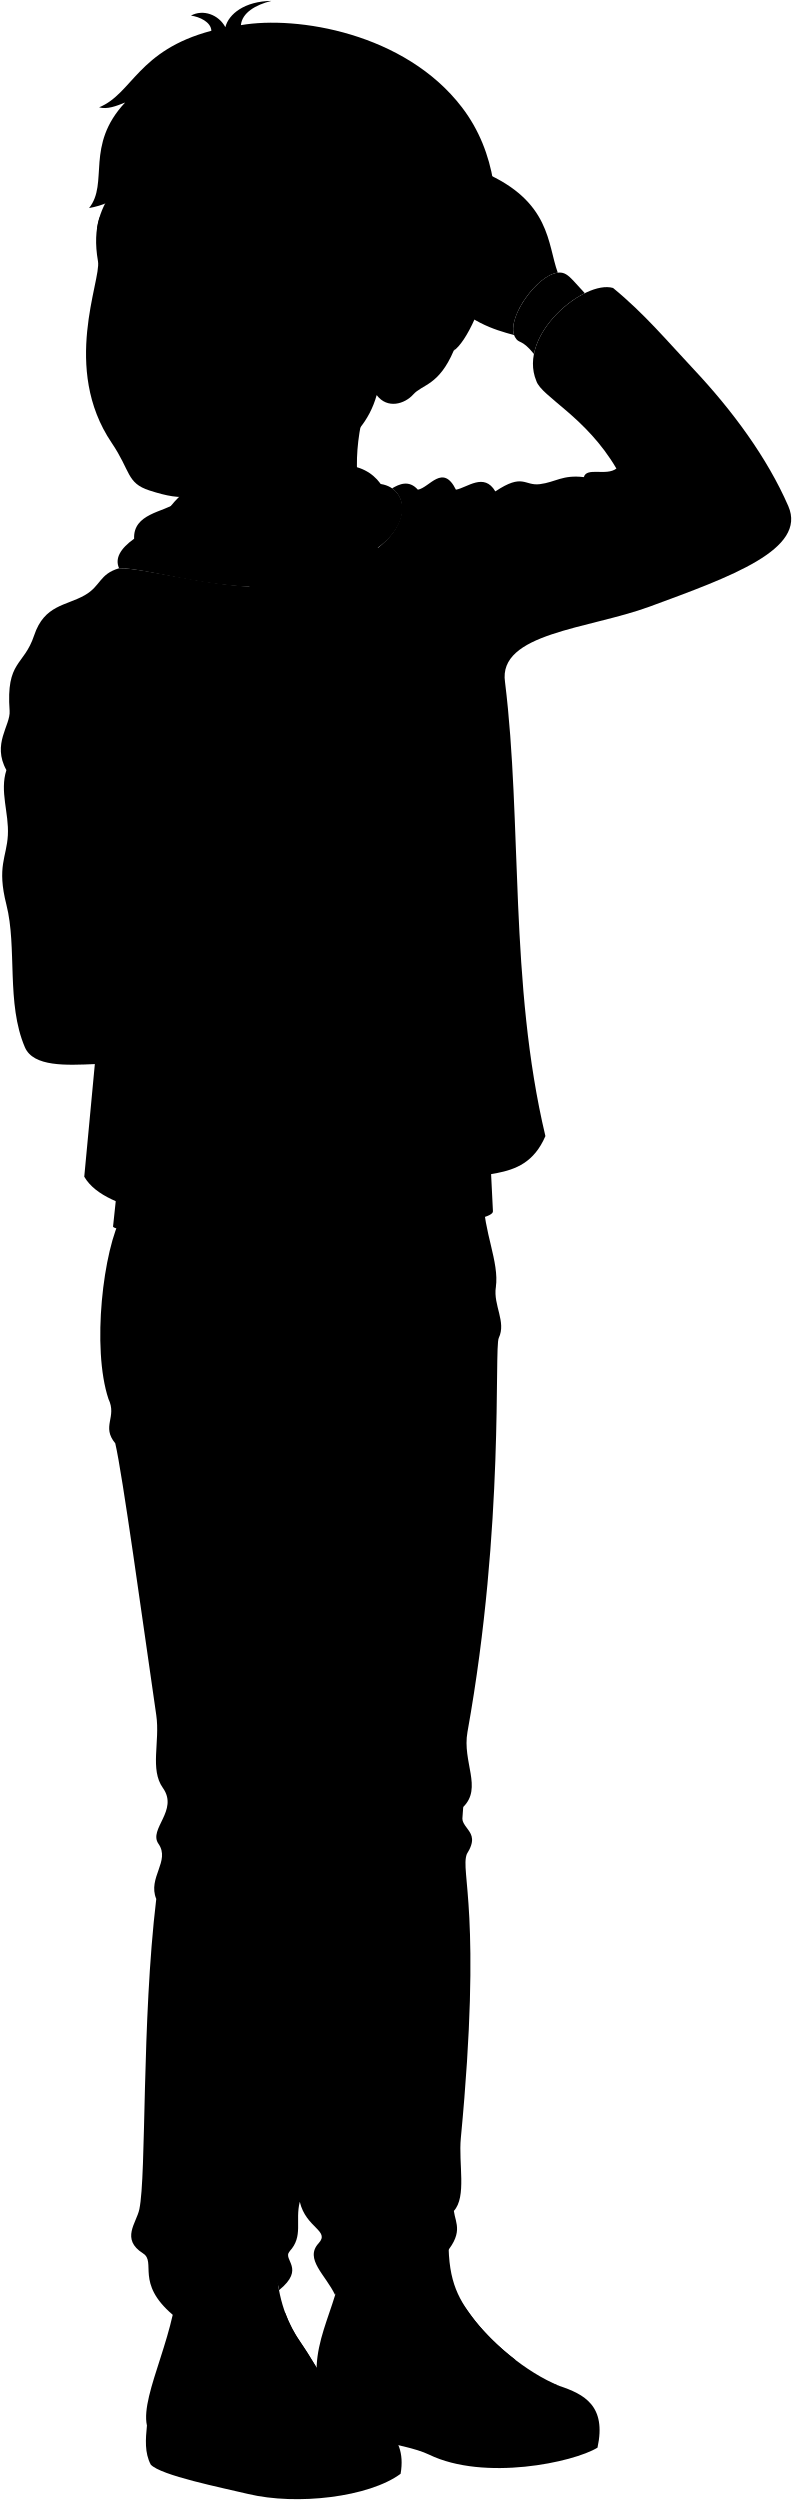
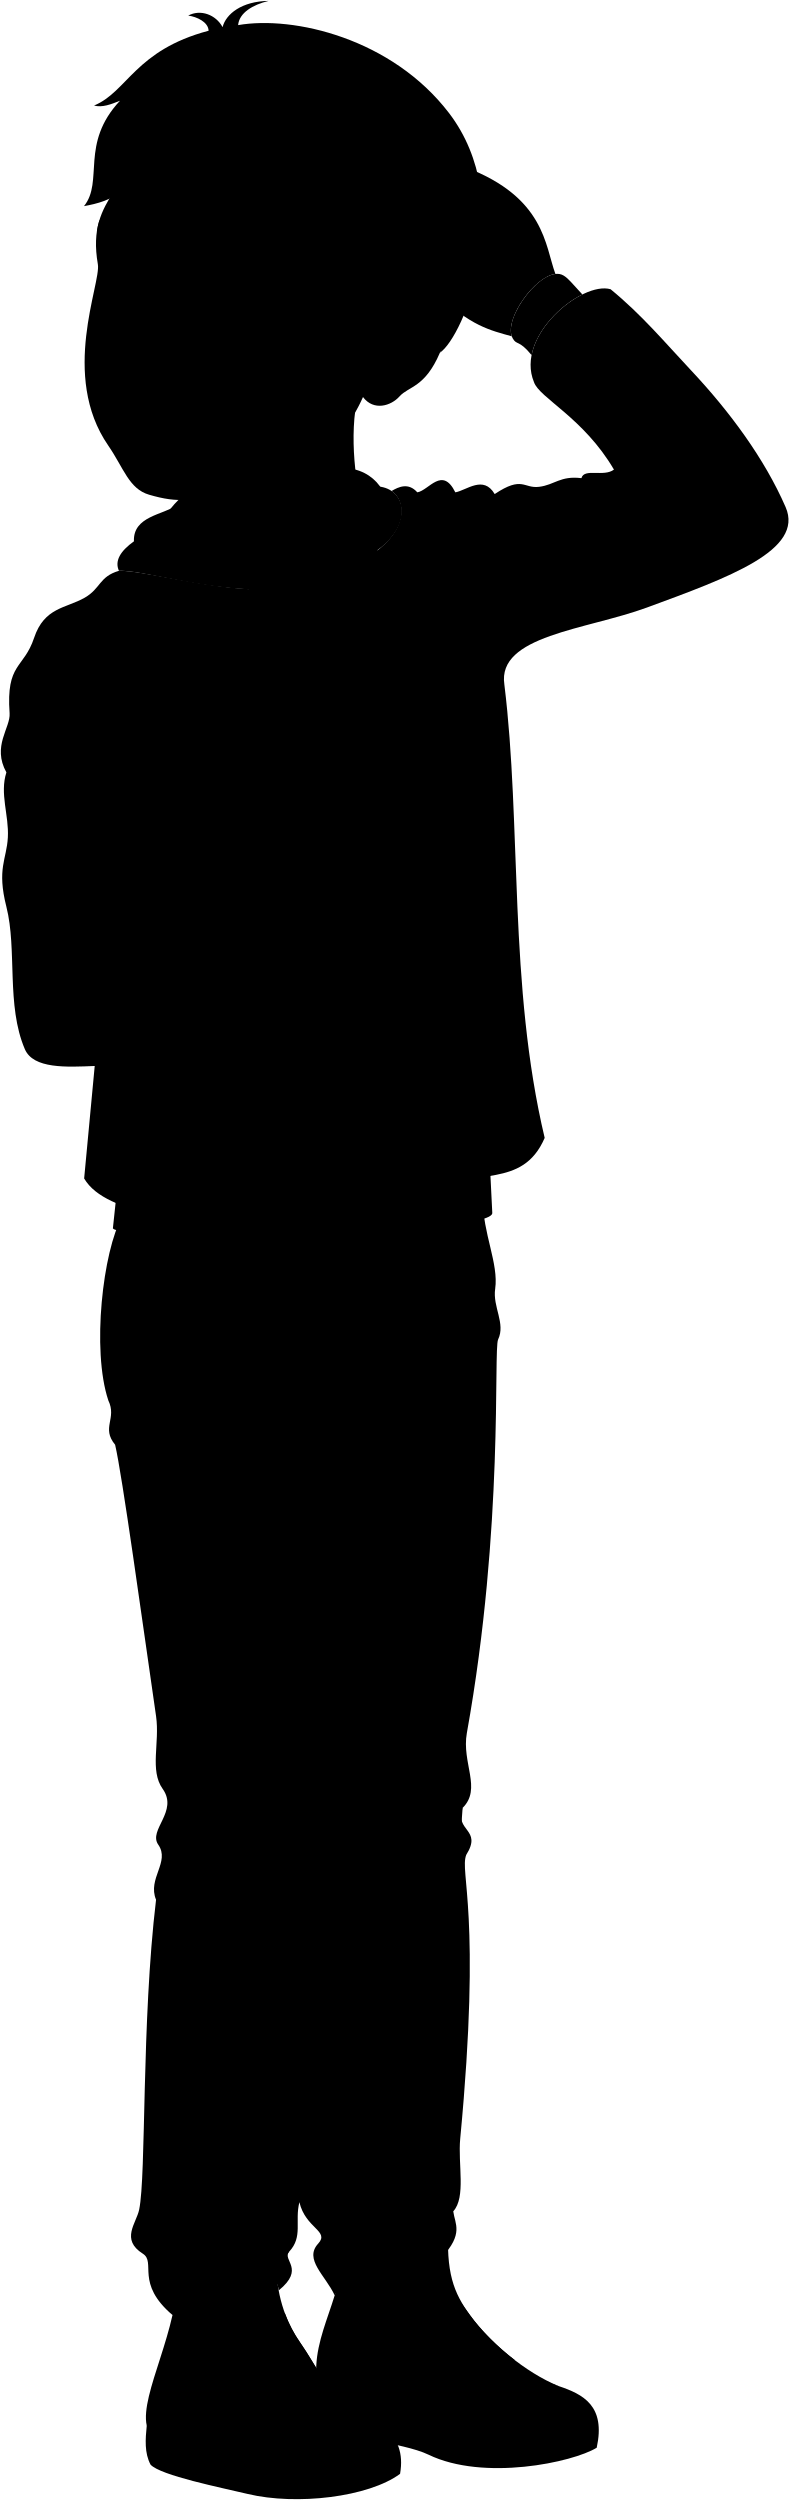
- <svg viewBox="0 0 958.79 3026.4">
+ <svg viewBox="0 0 956.79 3030.4">
  <g class="soleWhite">
-     <path d="M677.22,2888.32c29.67,9.95,57.2,23.79,46.09,74.72-29.12,17.85-137.07,40.78-203.87,8.44-32.11-15.54-108.81-19.6-129.3-41.31-6.89-14.55-8.11-27-5.72-43.72C479.56,2858.4,602.43,2860.12,677.22,2888.32Z" />
-     <path d="M426.21,2916.5c26.5,12.92,67.67,26.84,58.74,78.18-38.17,28.26-125.41,38.58-184.66,24.41-31.66-7.57-105.86-22.41-117.81-35.57-7.51-14.25-6.26-30.65-4.59-47.44C271.75,2904,350.28,2891.51,426.21,2916.5Z" />
+     <path d="M677.22,2892.32c29.67,9.95,57.2,23.79,46.09,74.72-29.12,17.85-137.07,40.78-203.87,8.44-32.11-15.54-108.81-19.6-129.3-41.31-6.89-14.55-8.11-27-5.72-43.72C479.56,2862.4,602.43,2864.12,677.22,2892.32Z" />
+     <path d="M426.21,2920.5c26.5,12.92,67.67,26.84,58.74,78.18-38.17,28.26-125.41,38.58-184.66,24.41-31.66-7.57-105.86-22.41-117.81-35.57-7.51-14.25-6.26-30.65-4.59-47.44C271.75,2908,350.28,2895.51,426.21,2920.5Z" />
  </g>
  <g class="bennettShoe">
-     <path d="M543.69,2692c-3.47,59,6.2,83.1,26.15,110.53,23.91,32.87,66.73,69.17,107.38,85.82-40.83-11.79-101.67,19.84-101.67,56.62-33.13-3.13-48.5-14.64-93.64-22.69-30.94-5.52-82.79-19-97.49-35.8-9.19-63.13,37.42-109.55,29.68-177.47C443.72,2684.66,506.4,2671.11,543.69,2692Z" />
-     <path d="M334.34,2736.27c.61,39.46,10.2,71.52,29.55,99.37,21.73,31.26,35.91,65.84,62.32,80.86-41.31-10-119.16,18.43-116.37,64.2-29.36-6.3-30.19-7.84-57-13.29-32.15-6.53-68.1-18.82-75-31.33-8.37-37.95,39.79-117.77,37-186.42C256,2726.26,296.19,2717,334.34,2736.27Z" />
+     <path d="M543.69,2696c-3.47,59,6.2,83.1,26.15,110.53,23.91,32.87,66.73,69.17,107.38,85.82-40.83-11.79-101.67,19.84-101.67,56.62-33.13-3.13-48.5-14.64-93.64-22.69-30.94-5.52-82.79-19-97.49-35.8-9.19-63.13,37.42-109.55,29.68-177.47C443.72,2688.66,506.4,2675.11,543.69,2696Z" />
+     <path d="M334.34,2740.27c.61,39.46,10.2,71.52,29.55,99.37,21.73,31.26,35.91,65.84,62.32,80.86-41.31-10-119.16,18.43-116.37,64.2-29.36-6.3-30.19-7.84-57-13.29-32.15-6.53-68.1-18.82-75-31.33-8.37-37.95,39.79-117.77,37-186.42C256,2730.26,296.19,2721,334.34,2740.27Z" />
  </g>
  <g class="shoelace">
-     <path d="M569.84,2802.5c-5.82-8-11.61-15.73-16.82-24.12-21.81,3.41-49.77,13.06-55.17,20.52,11.18,40.38,33.54,63.47,57.33,81.55,11.22-10.75,39.88-20.88,68.63-23.77C602.38,2840.22,583.17,2820.83,569.84,2802.5Z" />
-     <path d="M399,2890.37c-11.82-16.17-22.12-36-35.11-54.73a157.16,157.16,0,0,1-18.51-35.46c-19.75-1.28-57.78,4.86-68.32,12.43,8,34.17,14.33,63.22,39.47,95.44C330.62,2898.56,376,2890.3,399,2890.37Z" />
+     <path d="M569.84,2806.5c-5.82-8-11.61-15.73-16.82-24.12-21.81,3.41-49.77,13.06-55.17,20.52,11.18,40.38,33.54,63.47,57.33,81.55,11.22-10.75,39.88-20.88,68.63-23.77C602.38,2844.22,583.17,2824.83,569.84,2806.5Z" />
+     <path d="M399,2894.37c-11.82-16.17-22.12-36-35.11-54.73a157.16,157.16,0,0,1-18.51-35.46c-19.75-1.28-57.78,4.86-68.32,12.43,8,34.17,14.33,63.22,39.47,95.44C330.62,2902.56,376,2894.3,399,2894.37Z" />
  </g>
-   <path class="converseLogo" d="M449.25,2888c29,5.57,37.29-67.46,6.18-74.46C426.32,2807,418.23,2882.06,449.25,2888Z" />
-   <path class="bennettJeans" d="M148,1471c-23.15,41-37.16,161.12-16.69,222.54,10.69,22.25-8.9,32.93,8.23,53.72,8.69,37.07,32.72,212.43,49.63,329,4.69,32.32-8,65.7,8,88.12,19.45,27.23-17.8,49.85-5.34,67.65,14.63,20.9-13.35,41-2.67,66.76-17.8,148.66-11.77,333.85-20.47,375.64-3.47,16.68-22.79,36.14,4.45,53.41,16.47,10.44-9.58,35.61,36,74.4,17.53-23.93,45.56-14.17,62.07-25.85,2.93-30.69,63.13-40.19,66.59-4,32.6-26.44,3.78-36.7,12.72-47,17-18.25,6.52-36.5,12.39-60,7.49,31.94,36.94,34.85,22.81,50.19-17.6,19.11,8.64,38.46,19.95,62.68,9.51-20,46.67-21,66.09-32.36-2-28.66,58.46-41.4,63.66-13.56,26.91-28.71,16-40.51,14-55.87,15.67-17.16,5.5-57.16,8.44-88.09,26.05-273.54-1-322.17,7.26-343.93,20-31.76-14.52-28.13-4.33-57,23.53-23.34-1.43-54.4,5.12-90.8C611.13,1845.09,598,1632,603.79,1619.69c9.3-19.59-6.78-39.39-3.56-61.42,4.45-30.44-15.34-68.55-14.67-107.18Z" />
+   <path class="converseLogo" d="M449.25,2892c29,5.57,37.29-67.46,6.18-74.46C426.32,2811,418.23,2886.06,449.25,2892Z" />
+   <path class="bennettJeans" d="M148,1475c-23.15,41-37.16,161.12-16.69,222.54,10.69,22.25-8.9,32.93,8.23,53.72,8.69,37.07,32.72,212.43,49.63,329,4.69,32.32-8,65.7,8,88.12,19.45,27.23-17.8,49.85-5.34,67.65,14.63,20.9-13.35,41-2.67,66.76-17.8,148.66-11.77,333.85-20.47,375.64-3.47,16.68-22.79,36.14,4.45,53.41,16.47,10.44-9.58,35.61,36,74.4,17.53-23.93,45.56-14.17,62.07-25.85,2.93-30.69,63.13-40.19,66.59-4,32.6-26.44,3.78-36.7,12.72-47,17-18.25,6.52-36.5,12.39-60,7.49,31.94,36.94,34.85,22.81,50.19-17.6,19.11,8.64,38.46,19.95,62.68,9.51-20,46.67-21,66.09-32.36-2-28.66,58.46-41.4,63.66-13.56,26.91-28.71,16-40.51,14-55.87,15.67-17.16,5.5-57.16,8.44-88.09,26.05-273.54-1-322.17,7.26-343.93,20-31.76-14.52-28.13-4.33-57,23.53-23.34-1.43-54.4,5.12-90.8C611.13,1849.09,598,1636,603.79,1623.69c9.3-19.59-6.78-39.39-3.56-61.42,4.45-30.44-15.34-68.55-14.67-107.18Z" />
  <g class="bennettHoodie">
-     <path d="M596.72,1466c4.54,27.75-449.75,35-459.89,19C250.68,371.41,543.39,294.06,596.72,1466Z" />
-     <path d="M347.79,1180.63c36.6-27.84,49.31-26.94,61.58-38.93,18.78-18.35-32.21-96.34-55-83.26-6,3.46-10.67,7.76-16.72,11.87C323.06,1089.5,316.91,1136.64,347.79,1180.63Z" />
-     <path d="M646.37,428.48c6.16-31.1,34.92-60.36,61.57-73.56-13.33-14.25-16.62-19.12-22.7-22.86-24.12-14.83-75.26,52.1-61.81,76C628.51,417.09,630.73,409.26,646.37,428.48Z" />
-     <path d="M381.59,701.05c-82.58,27.8-199.86-14.33-237.42-13.14-5.38-11.85,1.45-23.77,18.18-35.74-1.27-30.54,35.4-32,52.25-43.82L451.41,585.6c37.87-2.67,52.2,40.33,10.24,74.16C443.75,674.18,412.77,683.35,381.59,701.05Z" />
+     <path d="M596.72,1470c4.54,27.75-449.75,35-459.89,19C250.68,375.41,543.39,298.06,596.72,1470Z" />
+     <path d="M347.79,1184.63c36.6-27.84,49.31-26.94,61.58-38.93,18.78-18.35-32.21-96.34-55-83.26-6,3.46-10.67,7.76-16.72,11.87C323.06,1093.5,316.91,1140.64,347.79,1184.63Z" />
+     <path d="M644.37,430.48c6.16-31.1,34.92-60.36,61.57-73.56-13.33-14.25-16.62-19.12-22.7-22.86-24.12-14.83-75.26,52.1-61.81,76C626.51,419.09,628.73,411.26,644.37,430.48Z" />
+     <path d="M381.59,705.05c-82.58,27.8-199.86-14.33-237.42-13.14-5.38-11.85,1.45-23.77,18.18-35.74-1.27-30.54,35.4-32,52.25-43.82L451.41,589.6c37.87-2.67,52.2,40.33,10.24,74.16C443.75,678.18,412.77,687.35,381.59,705.05Z" />
  </g>
-   <path class="bennettHoodieInner" d="M381.59,701.05c-9.39-17.24-38.76,0-96.06-17.7-26.24-8.1-86.1-28.65-92-43,6.12-32.73,44.81-58.14,61.66-64l167.33-12.64c37.92,4.21,57.3,43,40.43,66.94C432.28,674.21,371.59,679.45,381.59,701.05Z" />
+   <path class="bennettHoodieInner" d="M381.59,705.05c-9.39-17.24-38.76,0-96.06-17.7-26.24-8.1-86.1-28.65-92-43,6.12-32.73,44.81-58.14,61.66-64l167.33-12.64c37.92,4.21,57.3,43,40.43,66.94C432.28,678.21,371.59,683.45,381.59,705.05Z" />
  <g class="bennettJacket">
-     <path d="M954.28,612.67C928.71,554,886.69,497,839.53,446.77c-31.39-33.41-59.64-67.28-97.4-98.17C707.46,338.52,626,405.16,649.28,461.23c6.35,19,60.3,43.38,96.92,106-12.29,9.35-36.18-2.13-39.41,10.37-25.77-3.14-34.35,6.15-53.28,8.5s-20.1-13.75-53.87,8.78c-13.66-23.26-33.94-4.55-47.7-2.07-15.86-32.1-31.9-2.48-46.08,0-10.87-12.3-22.8-6.62-31.23-1.64,17.31,12.17,18.16,42-13,68.62a90,90,0,0,1-11.4,8.7c11.88,114.82,40.37,213.94,38.22,316.44,33.86,203.12,13.15,220.45,25.39,295.16,10.58,64.54,6.35,96.27,17.91,162,41.07-33,101.11-3.18,128.49-66.78-44-185.11-27.91-379.77-48.87-549.51-8.93-59.51,101-64.25,174.9-91.4C885.22,698,977.07,665,954.28,612.67Z" />
-     <path d="M409.37,1141.7c-12.27,12-25,11.09-61.58,38.93-36.51-52-21.26-108.44-1.43-117.85-25.22,6.63-40.28,14.94-40.28,14.94C289.81,933,320.69,812.61,312.38,710.5c-63-1.25-140.79-23.46-168.21-22.59h0C120,695,122.28,709.3,102.65,720.52c-22.75,13-48.94,11.51-61.33,48.7-12.54,37.62-34.11,30.23-29.68,91.33,1.28,17.68-21.6,39.84-3.89,71.72-8.33,25.86,3.25,51.91,1.77,78.81S-4,1048.76,7.75,1095.21c13.18,51.85-.41,119.4,22.37,172.55,10.26,24,50.57,21.8,84.69,20.37L102,1424.5c27.45,46.93,132.4,45.16,197,80.58,21.25-77-8.63-147.11,6.43-266.65,21-13.17,52.67-13.74,79.46-29.11,21.35-12.24,27.38-39.33,24.48-67.62C409.14,1142,409.63,1141.44,409.37,1141.7Z" />
+     <path d="M952.28,614.67C926.71,556,884.69,499,837.53,448.77c-31.39-33.41-59.64-67.28-97.4-98.17C705.46,340.52,624,407.16,647.28,463.23c6.35,19,60.3,43.38,96.92,106-12.29,9.35-36.18-2.13-39.41,10.37-25.77-3.14-32.35,8.15-51.28,10.5s-20.1-13.75-53.87,8.78c-13.66-23.26-33.94-4.55-47.7-2.07-15.86-32.1-31.9-2.48-46.08,0-10.87-12.3-22.8-6.62-31.23-1.64,17.31,12.17,18.16,42-13,68.62a90,90,0,0,1-11.4,8.7c11.88,114.82,40.37,213.94,38.22,316.44,33.86,203.12,13.15,220.45,25.39,295.16,10.58,64.54,6.35,96.27,17.91,162,41.07-33,101.11-3.18,128.49-66.78-44-185.11-27.91-379.77-48.87-549.51-8.93-59.51,99-66.25,172.9-93.4C883.22,700,975.07,667,952.28,614.67Z" />
+     <path d="M409.37,1145.7c-12.27,12-25,11.09-61.58,38.93-36.51-52-21.26-108.44-1.43-117.85-25.22,6.63-40.28,14.94-40.28,14.94C289.81,937,320.69,816.61,312.38,714.5c-63-1.25-140.79-23.46-168.21-22.59h0C120,699,122.28,713.3,102.65,724.52c-22.75,13-48.94,11.51-61.33,48.7-12.54,37.62-34.11,30.23-29.68,91.33,1.28,17.68-21.6,39.84-3.89,71.72-8.33,25.86,3.25,51.91,1.77,78.81S-4,1052.76,7.75,1099.21c13.18,51.85-.41,119.4,22.37,172.55,10.26,24,50.57,21.8,84.69,20.37L102,1428.5c27.45,46.93,132.4,45.16,197,80.58,21.25-77-8.63-147.11,6.43-266.65,21-13.17,52.67-13.74,79.46-29.11,21.35-12.24,27.38-39.33,24.48-67.62C409.14,1146,409.63,1145.44,409.37,1145.7Z" />
  </g>
-   <path class="bennettJacketInner" d="M347.79,1180.63c15.09,11.59,18.45,29.24,37.1,28.69,21.35-12.25,27.38-39.33,24.48-67.62C397.1,1153.69,384.39,1152.79,347.79,1180.63Z" />
+   <path class="bennettJacketInner" d="M347.79,1184.63c15.09,11.59,18.45,29.24,37.1,28.69,21.35-12.25,27.38-39.33,24.48-67.62C397.1,1157.69,384.39,1156.79,347.79,1184.63Z" />
  <g class="zipperDisplayLine">
-     <path d="M306.08,1077.72C289.81,933,320.69,812.43,312.38,710.5" />
-     <path d="M299,1505.08c21.25-77-8.63-147.11,6.43-266.65" />
-     <path d="M531.77,1442c-11.56-65.7-7.33-97.43-17.91-162-12.24-74.71,8.47-92-25.39-295.16,2.17-103.53-26.92-203.6-38.59-316.21" />
-     <path d="M381.59,701.05c7.1,51.93,25.37,85.42,32.33,130.43,7.48,48.34-1.05,103.6,12.66,151.76" />
-     <path d="M428.06,1128.32c21.74,64.22,8.25,81.58,13.33,123.65,6.79,56.23,30.28,107.09,7,175.42-4.72,6.35.27,39.32-1.41,61.51" />
+     <path d="M306.08,1081.72C289.81,937,320.69,816.43,312.38,714.5" />
+     <path d="M299,1509.08c21.25-77-8.63-147.11,6.43-266.65" />
+     <path d="M531.77,1446c-11.56-65.7-7.33-97.43-17.91-162-12.24-74.71,8.47-92-25.39-295.16,2.17-103.53-26.92-203.6-38.59-316.21" />
+     <path d="M381.59,705.05c7.1,51.93,25.37,85.42,32.33,130.43,7.48,48.34-1.05,103.6,12.66,151.76" />
+     <path d="M428.06,1132.32c21.74,64.22,8.25,81.58,13.33,123.65,6.79,56.23,30.28,107.09,7,175.42-4.72,6.35.27,39.32-1.41,61.51" />
  </g>
  <g class="hoodieLace">
-     <path d="M324.82,876.69l4.62,38.48c.29,2.09,9,.86,8.73-1.23l-4.64-38.65Z" />
-     <path d="M326,711.8C322.83,786,311.05,801,322.54,875.42c.62,4.22,12.83,1.82,12.66-2-11.1-67,1-97.3,3.7-162.55Z" />
-     <circle cx="332.45" cy="705.79" r="11.28" />
-     <path d="M442.76,854.72l-.33,38.75c0,2.12,8.85,2,8.82-.1l.32-38.93Z" />
-     <path d="M419.8,688.37C424,755.67,443.05,774.7,441.34,853c-.49,4.31,11.82,4.68,12.32.37,2.65-79.06-20.1-101.28-22.58-166Z" />
-     <circle cx="424.33" cy="681.68" r="11.28" />
+     <path d="M324.82,880.69l4.62,38.48c.29,2.09,9,.86,8.73-1.23l-4.64-38.65Z" />
+     <path d="M326,715.8C322.83,790,311.05,805,322.54,879.42c.62,4.22,12.83,1.82,12.66-2-11.1-67,1-97.3,3.7-162.55Z" />
+     <circle cx="332.45" cy="709.79" r="11.28" />
+     <path d="M442.76,858.72l-.33,38.75c0,2.12,8.85,2,8.82-.1l.32-38.93Z" />
+     <path d="M419.8,692.37C424,759.67,443.05,778.7,441.34,857c-.49,4.31,11.82,4.68,12.32.37,2.65-79.06-20.1-101.28-22.58-166Z" />
+     <circle cx="424.33" cy="685.68" r="11.28" />
  </g>
  <g class="clothesDisplayLine">
-     <path d="M486.68,1489.56c-1.18,22.16,8.7,47.6-3.25,76.86-11.51,28.2,13.69,57.26-3.25,83.37-9.53,14.69,6.51,45.21-20.73,100.68" />
-     <path d="M530.66,1486.41c-2.27,28.49,11.41,54.7-5.12,83.6-11.56,20.21,7.14,44-9.69,66.09-13,17.1,15.38,34.19-41.43,69.3" />
-     <path d="M435.51,1507.34C417,1545.83,382,1567.11,311.3,1551.21" />
-     <path d="M555.32,1494.8c7.51,32.64,26.71,60.62,44.91,63.47" />
-     <path d="M575.55,2944.94c50.24,5.38,121.41-3.43,147.37-21.6" />
-     <path d="M309.84,2980.7c61,6.7,158.67-9.85,169-26.58" />
+     <path d="M486.68,1493.56c-1.18,22.16,8.7,47.6-3.25,76.86-11.51,28.2,13.69,57.26-3.25,83.37-9.53,14.69,6.51,45.21-20.73,100.68" />
+     <path d="M530.66,1490.41c-2.27,28.49,11.41,54.7-5.12,83.6-11.56,20.21,7.14,44-9.69,66.09-13,17.1,15.38,34.19-41.43,69.3" />
+     <path d="M435.51,1511.34C417,1549.83,382,1571.11,311.3,1555.21" />
+     <path d="M555.32,1498.8c7.51,32.64,26.71,60.62,44.91,63.47" />
+     <path d="M575.55,2948.94c50.24,5.38,121.41-3.43,147.37-21.6" />
+     <path d="M309.84,2984.7c61,6.7,158.67-9.85,169-26.58" />
  </g>
  <g class="clothesOverlapLine">
-     <path d="M746.2,567.2c31.35,26.25,37,90.14,116.9,103" />
-     <path d="M171.11,891.09c9.85,52.23-9.31,58.11-3.34,94-.48,29.51,10.26,46.9,1.38,83,15.57,22.57,11,41.82-3,58.67,52.86-23.65,105.63-35.38,139.93-49" />
-     <path d="M305.43,1238.43c-56.37,16.4-146.53,47.91-190.62,49.7" />
-     <path d="M166.15,1126.75c-57.94.86-112.62,40.83-110.26,110.73" />
-     <path d="M582.84,1165.11c16.06,26.76,33,47.69,50.86,61.83" />
-     <path d="M165.3,1279.58c-20.46,30.85-38,61.6-39.78,92.17" />
-     <path d="M527.82,1416.71c-57.51,15-159.73,11.91-220.89,4.59" />
-     <path d="M509.36,1213c-8.3,7.81-128.88,7.81-145.42,5.57" />
-     <path d="M331,1228c-7.58,17.53-16.84,33.52-28.94,46.91" />
-     <path d="M459.45,1750.47c-11.91,28.15-13.91,231.68-36.65,363.76-4,23,14.67,43-11.91,62.79-21.19,15.79,20.57,34.65-6.49,61.71-.49,112.75-33.56,264.16-41.49,426.78" />
-     <path d="M502.51,2813.15c10-10.84,47-23.92,58.65-22.62" />
-     <path d="M508.89,2827.53c7.2-9.07,44.33-27.29,61-25" />
-     <path d="M517.5,2842.08c10.42-10.37,48.54-26.92,63.11-26" />
-     <path d="M527.92,2855.53c12.64-10.56,47.37-28,64.49-26.64" />
-     <path d="M540.56,2868.36c14.62-9.81,48-28.87,66-26" />
-     <path d="M471.76,2746c13,9.38,20.92,41.68,26.09,52.88" />
-     <path d="M271.21,2776.46c5.43,4,2.84,24.83,5.85,36.15" />
-     <path d="M280.89,2828.75c20.67-10,56.85-15.66,71.43-12.55" />
-     <path d="M285.59,2846.49c20-9.9,60.2-16.38,75.79-14.58" />
-     <path d="M291.67,2864.48c21.63-11.19,61.41-19.24,78.73-19.09" />
-     <path d="M298.7,2880.2c20.33-10.41,62.39-20.25,80.4-20.81" />
-     <path d="M306.69,2894.15c17.64-10.75,63.71-21.5,80.53-21.5" />
+     <path d="M744.2,569.2c31.35,26.25,37,90.14,116.9,103" />
+     <path d="M171.11,895.09c9.85,52.23-9.31,58.11-3.34,94-.48,29.51,10.26,46.9,1.38,83,15.57,22.57,11,41.82-3,58.67,52.86-23.65,105.63-35.38,139.93-49" />
+     <path d="M305.43,1242.43c-56.37,16.4-146.53,47.91-190.62,49.7" />
+     <path d="M166.15,1130.75c-57.94.86-112.62,40.83-110.26,110.73" />
+     <path d="M582.84,1169.11c16.06,26.76,33,47.69,50.86,61.83" />
+     <path d="M165.3,1283.58c-20.46,30.85-38,61.6-39.78,92.17" />
+     <path d="M527.82,1420.71c-57.51,15-159.73,11.91-220.89,4.59" />
+     <path d="M509.36,1217c-8.3,7.81-128.88,7.81-145.42,5.57" />
+     <path d="M331,1232c-7.58,17.53-16.84,33.52-28.94,46.91" />
+     <path d="M459.45,1754.47c-11.91,28.15-13.91,231.68-36.65,363.76-4,23,14.67,43-11.91,62.79-21.19,15.79,20.57,34.65-6.49,61.71-.49,112.75-33.56,264.16-41.49,426.78" />
+     <path d="M502.51,2817.15c10-10.84,47-23.92,58.65-22.62" />
+     <path d="M508.89,2831.53c7.2-9.07,44.33-27.29,61-25" />
+     <path d="M517.5,2846.08c10.42-10.37,48.54-26.92,63.11-26" />
+     <path d="M527.92,2859.53c12.64-10.56,47.37-28,64.49-26.64" />
+     <path d="M540.56,2872.36c14.62-9.81,48-28.87,66-26" />
+     <path d="M471.76,2750c13,9.38,20.92,41.68,26.09,52.88" />
+     <path d="M271.21,2780.46c5.43,4,2.84,24.83,5.85,36.15" />
+     <path d="M280.89,2832.75c20.67-10,56.85-15.66,71.43-12.55" />
+     <path d="M285.59,2850.49c20-9.9,60.2-16.38,75.79-14.58" />
+     <path d="M291.67,2868.48c21.63-11.19,61.41-19.24,78.73-19.09" />
+     <path d="M298.7,2884.2c20.33-10.41,62.39-20.25,80.4-20.81" />
+     <path d="M306.69,2898.15c17.64-10.75,63.71-21.5,80.53-21.5" />
  </g>
  <g class="clothesFoldLine">
-     <path d="M880.28,641.39c-40-5-79.48-23.87-118.15-55.91" />
-     <path d="M749.22,583C762,623,783,659.1,819.63,676.25" />
-     <path d="M706.79,577.57c.75,42.84-23.83,86.33-69.12,123.08" />
-     <path d="M689.26,699.25c37.65-51.59,31.49-119,51.59-75.11" />
-     <path d="M599.64,594.85c4.57,62.06-24.74,90.68-17.74,97.61,8.15,8.07,22.45-18.88,36.25-43.22" />
-     <path d="M551.94,592.78c9.75,25.09,7.07,49.42,12.53,55.76" />
-     <path d="M505.86,592.78c10.91,10.84,14.77,19.29,14.9,26.48" />
-     <path d="M586.78,777.52c-31.25,19.09-58.8,38.31-77.38,57.86" />
-     <path d="M583.3,808.89c-23.62,19.72-44.59,40.44-61.35,62.74" />
-     <path d="M201.26,1129.58c23.63,10.22,47.11,10.78,70.41-1.4" />
-     <path d="M92.38,1218.81c-12.1-47.74,6.7-76.75,59.42-91-127.62-17.72-151.35,113-67,11.16" />
-     <path d="M156.64,1091.23c-32.07,27.89-103.21,5.19-129.7-40.82" />
-     <path d="M7.75,932.27q27.67,52.53,61,84" />
-     <path d="M24.85,931.89c25.92,40.61,60,73.57,92.14,99" />
-     <path d="M69.5,755.91c62-7.67,109.57,87.84,36.37,24.4" />
-     <path d="M172.89,805.4c5.16,28.1-7.67,55.78-1.78,85.69C188,879.47,194,852,195.2,817.25" />
-     <path d="M491.92,1714.73c15.92-8.25,41.69-14.36,57.29-18.23" />
-     <path d="M535.54,1747.21c-14.46-4.49-38.54-6.77-52.17-6.27" />
-     <path d="M438.93,1706.76c-26.42-10.64-52.43-12.87-78.06-7.41" />
-     <path d="M433.23,1740.94c-30.19,5.13-38.74,9.69-58.68,19.94" />
-     <path d="M556.62,2155.73c-24.32,24.21-64.17,25-99.45,2.85" />
-     <path d="M400.19,2152.31c-41,21.08-78.94-11.39-117.12-22.79" />
-     <path d="M265.41,2172.26c84.89,2.84,153.27,31.33-4,50.7" />
-     <path d="M222.68,2251.45c55.26-7.4,89.72-12.83,26.78,25.64" />
-     <path d="M384.8,2233.79c-13-20.81-56.72,15.38-89.19,35.33" />
-     <path d="M560.74,2187.6c-15.52,8-28.23,14.18-1.84,25.68" />
-     <path d="M421.27,2186.5c68.68,2,125.84,14,18.23,35.89" />
-     <path d="M457.73,2254.87c27.69-19.07,65.76-31.31,92.62-17.66,10.66,5.42-6.33,17.46-30.77,30.77" />
-     <path d="M534.4,2633.2c-3.53,31.48-85.21,51.85-128.51,46.15" />
-     <path d="M549.37,2676.59c-12.12,14.15-84.13,16.68-58,33.53" />
-     <path d="M406.46,2695.87c43.87,19.94,86.6,23.36,14.81,43.3" />
-     <path d="M338.08,2702.71c-62.1,34.75-143.89,13.1-150.16-85.47" />
-     <path d="M350.52,2725.48c-61.44,58.14-142.66,6.29-177.41,2.43" />
-     <path d="M186.93,2772.46c0-12.21,21.14-18.17,38.34-13.91" />
+     <path d="M878.28,643.39c-40-5-79.48-23.87-118.15-55.91" />
+     <path d="M747.22,585C760,625,781,661.1,817.63,678.25" />
+     <path d="M704.79,579.57c.75,42.84-23.83,86.33-69.12,123.08" />
+     <path d="M687.26,701.25c37.65-51.59,31.49-119,51.59-75.11" />
+     <path d="M599.64,598.85c4.57,62.06-24.74,90.68-17.74,97.61,8.15,8.07,22.45-18.88,36.25-43.22" />
+     <path d="M551.94,596.78c9.75,25.09,7.07,49.42,12.53,55.76" />
+     <path d="M505.86,596.78c10.91,10.84,14.77,19.29,14.9,26.48" />
+     <path d="M586.78,781.52c-31.25,19.09-58.8,38.31-77.38,57.86" />
+     <path d="M583.3,812.89c-23.62,19.72-44.59,40.44-61.35,62.74" />
+     <path d="M201.26,1133.58c23.63,10.22,47.11,10.78,70.41-1.4" />
+     <path d="M92.38,1222.81c-12.1-47.74,6.7-76.75,59.42-91-127.62-17.72-151.35,113-67,11.16" />
+     <path d="M156.64,1095.23c-32.07,27.89-103.21,5.19-129.7-40.82" />
+     <path d="M7.75,936.27q27.67,52.53,61,84" />
+     <path d="M24.85,935.89c25.92,40.61,60,73.57,92.14,99" />
+     <path d="M69.5,759.91c62-7.67,109.57,87.84,36.37,24.4" />
+     <path d="M172.89,809.4c5.16,28.1-7.67,55.78-1.78,85.69C188,883.47,194,856,195.2,821.25" />
+     <path d="M491.92,1718.73c15.92-8.25,41.69-14.36,57.29-18.23" />
+     <path d="M535.54,1751.21c-14.46-4.49-38.54-6.77-52.17-6.27" />
+     <path d="M438.93,1710.76c-26.42-10.64-52.43-12.87-78.06-7.41" />
+     <path d="M433.23,1744.94c-30.19,5.13-38.74,9.69-58.68,19.94" />
+     <path d="M556.62,2159.73c-24.32,24.21-64.17,25-99.45,2.85" />
+     <path d="M400.19,2156.31c-41,21.08-78.94-11.39-117.12-22.79" />
+     <path d="M265.41,2176.26c84.89,2.84,153.27,31.33-4,50.7" />
+     <path d="M222.68,2255.45c55.26-7.4,89.72-12.83,26.78,25.64" />
+     <path d="M384.8,2237.79c-13-20.81-56.72,15.38-89.19,35.33" />
+     <path d="M560.74,2191.6c-15.52,8-28.23,14.18-1.84,25.68" />
+     <path d="M421.27,2190.5c68.68,2,125.84,14,18.23,35.89" />
+     <path d="M457.73,2258.87c27.69-19.07,65.76-31.31,92.62-17.66,10.66,5.42-6.33,17.46-30.77,30.77" />
+     <path d="M534.4,2637.2c-3.53,31.48-85.21,51.85-128.51,46.15" />
+     <path d="M549.37,2680.59c-12.12,14.15-84.13,16.68-58,33.53" />
+     <path d="M406.46,2699.87c43.87,19.94,86.6,23.36,14.81,43.3" />
+     <path d="M338.08,2706.71c-62.1,34.75-143.89,13.1-150.16-85.47" />
+     <path d="M350.52,2729.48c-61.44,58.14-142.66,6.29-177.41,2.43" />
+     <path d="M186.93,2776.46c0-12.21,21.14-18.17,38.34-13.91" />
  </g>
  <g class="eye">
-     <circle class="sclera" cx="239.74" cy="321.89" r="116.94" />
+     <circle class="sclera" cx="239.74" cy="325.89" r="116.94" />
    <g class="irisDarkBrown">
-       <ellipse cx="274.73" cy="324.02" rx="17.42" ry="22.5" />
-       <ellipse cx="146.23" cy="318.02" rx="17.42" ry="22.5" />
+       <ellipse cx="275.73" cy="330.02" rx="17.42" ry="22.5" />
+       <ellipse cx="141.23" cy="322.02" rx="17.42" ry="22.5" />
    </g>
    <g class="pupil">
-       <ellipse cx="271.43" cy="324.02" rx="6.78" ry="8.75" />
-       <ellipse cx="142.93" cy="318.02" rx="6.78" ry="8.75" />
+       <ellipse cx="272.43" cy="330.02" rx="6.78" ry="8.75" />
+       <ellipse cx="137.93" cy="322.02" rx="6.78" ry="8.75" />
    </g>
  </g>
  <g class="skinEastAsian">
-     <path d="M462.64,450.08c-22.68,26.17-36.64,97.7-28,140.38,25.61,58.14-72.9,76.82-53,110.59-12.25-35.15-97.16-26.84-141.45-89.13,1.2-16.81,6.77-70.29-6.92-88.56" />
-     <path d="M509.66,1057.54c11.59-18.2,53.53-23.85,58-1.71,3.85,29.2-34.88,25.14-49,39.26-26,20.86-53.3,45.29-94.58,30.52-5.79,5.1-16.16,15.8-33.06,14.12-34.93.29-52-57.76-39.79-71.88C375,1047,359.43,1030.31,418,988.58c34.71-24.73,43.29-7.64,78.79-9.7,22.12-15.44,54.73-12.85,79.32-20.39,12.3,5.16,13.42,30-12.76,34.39,13.89,15.86-11.9,41.65-55.93,23-9.84.44-14.67,9.13-31.33,21C483.46,1043.81,471.66,1054.39,509.66,1057.54Z" />
-     <path d="M675.23,330.07c-12.63-34.29-8.16-86.54-90.26-121.73L531.54,353c37.79,37.79,65.17,45.59,90.8,52.64C614.39,383.24,650.41,333,675.23,330.07Z" />
-     <path d="M118.62,316.37c-15-86.2,48.79-88.39,51-180.54C343.33,24.44,637.1,298.16,549.26,424.48c-18.18,42.57-37.8,40.5-49.05,53.09C490,489,469,495.56,456,478.29c-17.67,63.1-79.91,88.93-157.38,107.83-64.47,15.73-73.89,21.85-117.81,7.58-27.7-9-22.38-23.23-45.65-57.66C74.16,445.8,122.65,339.52,118.62,316.37Zm137.74,17c5.88,1.21,22.1,7.67,31.59,8.21,16.13.92,31.44-3.1,42.67-10.57-18.44-11.56-33.82-22.43-47.07-23-13.59-.6-21.76,7-30.72,19.9C249.45,332.79,253.84,332.89,256.36,333.41Zm-67.58-11.24c-10.17-10-19.44-25.57-35.08-22-8,1.82-14.43,6.36-19,9.37-1.38,4.25-1.92,13.94.57,18.5,23.89,11.38,44.75.16,50.16.11C189.64,328.12,191.11,324.45,188.78,322.17Z" />
+     <path d="M446.64,453.08c-22.68,26.17-20.64,98.7-12,141.38,25.61,58.14-72.9,76.82-53,110.59-12.25-35.15-97.16-26.84-141.45-89.13,1.2-16.81-1.23-67.29-14.92-85.56" />
+     <path d="M509.66,1061.54c11.59-18.2,53.53-23.85,58-1.71,3.85,29.2-34.88,25.14-49,39.26-26,20.86-53.3,45.29-94.58,30.52-5.79,5.1-16.16,15.8-33.06,14.12-34.93.29-52-57.76-39.79-71.88C375,1051,359.43,1034.31,418,992.58c34.71-24.73,43.29-7.64,78.79-9.7,22.12-15.44,54.73-12.85,79.32-20.39,12.3,5.16,13.42,30-12.76,34.39,13.89,15.86-11.9,41.65-55.93,23-9.84.44-14.67,9.13-31.33,21C483.46,1047.81,471.66,1058.39,509.66,1061.54Z" />
+     <path d="M673.23,332.07C660.6,297.78,660.63,239.56,565,203L531.54,357c37.79,37.79,63.17,43.59,88.8,50.64C612.39,385.24,648.41,335,673.23,332.07Z" />
+     <path d="M118.62,320.37c-15-86.2,48.79-88.39,51-180.54C343.33,28.44,621.1,301.16,533.26,427.48c-18.18,42.57-37.8,40.5-49.05,53.09C474,492,453,498.56,440,481.29c-26.24,59.59-74.1,89-141.38,108.83C235,608.88,215.53,609.8,180.81,599.7,156.24,592.56,150,567.34,131.16,540,72.71,455.33,122.65,343.52,118.62,320.37Zm138.74,19c5.88,1.21,22.1,7.67,31.59,8.21,16.13.92,31.44-3.1,42.67-10.57-18.44-11.56-33.82-22.43-47.07-23-13.59-.6-21.76,7-30.72,19.9C250.45,338.79,254.84,338.89,257.36,339.41Zm-73.58-13.24c-10.17-10-19.44-25.57-35.08-22-8,1.82-14.43,6.36-19,9.37-1.38,4.25-1.92,13.94.57,18.5,23.89,11.38,44.75.16,50.16.11C184.64,332.12,186.11,328.45,183.78,326.17Z" />
  </g>
  <g class="skinOverlapLine">
-     <path d="M563.35,992.88c-21-3.31-37-13.12-66.56-14" />
-     <path d="M446.4,1009.19c9.91,10.12,22.89,19.62,29.69,27.72" />
-     <path d="M396.26,1058.61a30.93,30.93,0,0,0,11.62,13.08c-18.89,17.44-17.07,37.42,4.36,36.69,11.27-13.44,24.5-21.75,30.31-35.92,3.44-13.75-9.23-26.57-25.58-45.46" />
-     <path d="M429.59,1090.47c4.5,11,20.61,13.63,27.59,3.35,13.59-13.23,27.28-39.86,23.29-50.68" />
-     <path d="M507.42,1015.88c-27.16-1.45-39.61,5.54-49.05,4.41" />
+     <path d="M563.35,996.88c-21-3.31-37-13.12-66.56-14" />
+     <path d="M446.4,1013.19c9.91,10.12,22.89,19.62,29.69,27.72" />
+     <path d="M396.26,1062.61a30.93,30.93,0,0,0,11.62,13.08c-18.89,17.44-17.07,37.42,4.36,36.69,11.27-13.44,24.5-21.75,30.31-35.92,3.44-13.75-9.23-26.57-25.58-45.46" />
+     <path d="M429.59,1094.47c4.5,11,20.61,13.63,27.59,3.35,13.59-13.23,27.28-39.86,23.29-50.68" />
+     <path d="M507.42,1019.88c-27.16-1.45-39.61,5.54-49.05,4.41" />
  </g>
  <g class="skinFoldLine">
-     <path d="M509.66,1057.54c-3.49,6,.15,18.61,6.07,21.27" />
-     <path d="M424.1,1125.61c-9.2-5.48-38.8,12.58-57.19-12.41" />
-     <path d="M493.2,392.7c20.46-43.71,76.21,1.12,30.54,48.75" />
-     <path d="M489.84,407.83c13.44,14.06-22.93,33.48-9,41.18,7.84,4.33,5.88-12.05,21.85-15.69,22.41-5.11,19.89-37.54.84-32.22" />
+     <path d="M509.66,1061.54c-3.49,6,.15,18.61,6.07,21.27" />
+     <path d="M424.1,1129.61c-9.2-5.48-38.8,12.58-57.19-12.41" />
+     <path d="M477.2,395.7c20.46-43.71,76.21,1.12,30.54,48.75" />
+     <path d="M473.84,410.83c13.44,14.06-22.93,33.48-9,41.18,7.84,4.33,5.88-12.05,21.85-15.69,22.41-5.11,19.89-37.54.84-32.22" />
  </g>
  <g class="skinCreaseLine">
-     <path d="M618.52,355.64c-14.42-23.28-34.1-36.16-59.47-37.79" />
-     <path d="M596.22,278.82c1.21,15.61,5.56,28.87,14.87,38.41" />
+     <path d="M616.52,344.64c-10.73-23.42-32.1-34.16-57.47-35.79" />
+     <path d="M578.8,246.73c19.43,14,9.17,31.85,30.29,59.5" />
  </g>
-   <g class="head50">
-     <path class="lipMaleMedium__noStroke" d="M183,461.38c17.85,9.24,24.13-3.57,32.53.63,11.05,6.95,18.35,35.12,34.05,44.72-19.76,6.42-20.48,21.71-47.24,19.77-34.76-2.52-27.12-15.26-34.71-23.72C182.39,486.62,172.62,466.28,183,461.38Z" />
-     <path class="mouthInner" d="M229.82,491.24c-14.09,4.42-34.37,5.2-47.84-.16a51,51,0,0,1-5.8,6.62c8.15-.68,18,1.49,26.26,1.19,14.14-.53,28.18-1.63,35.3,1.36C235.05,497.09,232.46,494.07,229.82,491.24Z" />
-     <path class="teeth" d="M229.82,491.24c-5-5.35-10.08-10-16.18-13.56-3.26-1.9-13,9.16-23.88.68A90.52,90.52,0,0,1,182,491.08C195.45,496.44,215.73,495.66,229.82,491.24Z" />
-     <g class="lipOverlapLine">
-       <path d="M184.5,473.94a28.78,28.78,0,0,0,5.26,4.42" />
-       <path d="M163.8,503.64a32.9,32.9,0,0,0,12.38-5.94" />
-       <path d="M237.74,500.25c2.88,2.71,10.52,5.91,16.29,7.63" />
-     </g>
-     <g class="lipEdgeLine">
-       <path d="M215.53,462c-8.4-4.2-14.68,8.61-32.53-.63" />
-       <path d="M231.93,517.55c-13.46,12.92-47.88,10.19-57.24,0" />
-     </g>
-     <g class="noseLine">
-       <path d="M184.43,380.78c-4.39,19-33,33.36-8.5,55" />
-       <path d="M250.82,408.58c7.14,3.3,12.43,21.59-3.27,30.74" />
-       <path d="M233.16,433.11c-8.78-9.88-9-1.45-25.18,2.94" />
-       <path d="M174.29,424c2.62,6.54,5.56,9.82,12.76,12.1" />
-     </g>
-     <g class="eyeFoldLine">
-       <path d="M135.68,342.85c7.85,6.21,21.78,9,32.71,4.25" />
-       <path d="M268.81,351.79c8.18,7.52,31.72,8.5,47.75-.66" />
-     </g>
-     <g class="eyeCornerLine">
-       <path d="M338.71,336.3c-3.93-2.89-5.36-3.51-8.09-5.25" />
-       <path d="M134.67,309.54c-2.31,1.3-4.76,2.82-7.21,3.17" />
-       <path d="M135.24,328a10.6,10.6,0,0,0-5.75-2.12" />
-     </g>
-     <path class="eyeCreaseLine" d="M179.83,300c-20.27-22.56-36-2-45.13,2.62" />
-     <g class="eyebrowBlack">
-       <path d="M242.28,252.87c18,40.82,68.74,5.66,110.7,49C330.16,246.51,276.3,270.1,242.28,252.87Z" />
-       <path d="M182.37,251.63c-18.4,10-39.15,2.81-62,11.73a93,93,0,0,0-2.91,13C147,267.44,171.31,277.62,182.37,251.63Z" />
-     </g>
-     <path class="hairBlack" d="M324.64,235.22c9.42,9.49,14.71,15.76,18,27.45-37.8-36-115.45-13-137.24-52.64A86.15,86.15,0,0,0,214,240.62c-34.19-27-32.39-40.94-33.29-89.53-9,77.84-40.95,94.93-72.89,100.78,24.19-30.22-5.14-75.67,43.64-127.78-11.06,4.46-21.6,8.55-31.49,5.85,40.49-16.65,46.67-69,135.9-92.68-.38-10.56-14.31-17-24.72-18.36,14.78-8.06,33.54-1.17,41.66,14,4-16,23.47-31.44,55.73-31.8C309.35,5.8,293,15.51,291.62,30.44c67.61-11.72,198.6,9.27,267.63,99.54,83.8,109.59,19,275.3-10,294.5,18.89-36-15.3-91.79-59.4-57.59-9.7.51-41.76-10.53-52.11-15.93,9.9-33.29,4.11-36.82-17-72.82C381.77,263.87,356.09,261.75,324.64,235.22Z" />
-     <path class="hairOverlapLine" d="M436.91,270c12.6,12.6,16.2,19.8,19.8,27.9-4.91-3.65-24.3-16.2-36-19.8" />
+   <path class="lipMaleMedium__noStroke" d="M174,466.38c17.85,9.24,25.13-1.57,33.53,2.63,11.05,6.95,18.35,35.12,34.05,44.72-19.76,6.42-20.48,21.71-47.24,19.77-34.76-2.52-28.12-17.26-35.71-25.72C173.39,491.62,163.62,471.28,174,466.38Z" />
+   <path class="mouthInner" d="M221.82,498.24c-14.09,4.42-35.37,3.2-48.84-2.16a51,51,0,0,1-5.8,6.62c8.15-.68,19,3.49,27.26,3.19,14.14-.53,28.18-1.63,35.3,1.36C227.05,504.09,224.46,501.07,221.82,498.24Z" />
+   <path class="teeth" d="M221.82,498.24c-5-5.35-10.08-10-16.18-13.56-3.26-1.9-14,7.16-24.88-1.32A90.52,90.52,0,0,1,173,496.08C186.45,501.44,207.73,502.66,221.82,498.24Z" />
+   <g class="lipOverlapLine">
+     <path d="M175.5,478.94a28.78,28.78,0,0,0,5.26,4.42" />
+     <path d="M154.8,508.64a32.9,32.9,0,0,0,12.38-5.94" />
+     <path d="M229.74,507.25c2.88,2.71,10.52,5.91,16.29,7.63" />
  </g>
+   <g class="lipEdgeLine">
+     <path d="M207.53,469c-8.4-4.2-15.68,6.61-33.53-2.63" />
+     <path d="M223.93,524.55c-13.46,12.92-48.88,8.19-58.24-2" />
+   </g>
+   <g class="noseLine">
+     <path d="M178.43,384.78c-4.39,19-33,33.36-8.5,55" />
+     <path d="M242.82,413.58c7.14,3.3,12.43,21.59-3.27,30.74" />
+     <path d="M225.16,438.11c-8.78-9.88-9-1.45-25.18,2.94" />
+     <path d="M168.29,428c2.62,6.54,5.56,9.82,12.76,12.1" />
+   </g>
+   <g class="eyeFoldLine">
+     <path d="M130.68,346.85c7.85,6.21,21.78,9,32.71,4.25" />
+     <path d="M269.81,357.79c8.18,7.52,31.72,8.5,47.75-.66" />
+   </g>
+   <g class="eyeCornerLine">
+     <path d="M339.71,342.3c-3.93-2.89-5.36-3.51-8.09-5.25" />
+     <path d="M129.67,313.54c-2.31,1.3-4.76,2.82-7.21,3.17" />
+     <path d="M130.24,332a10.6,10.6,0,0,0-5.75-2.12" />
+   </g>
+   <path class="eyeCreaseLine" d="M174.83,304c-20.27-22.56-36-2-45.13,2.62" />
+   <g class="eyebrowBlack">
+     <path d="M241.28,258.87c18,40.82,68.74,5.66,110.7,49C329.16,252.51,275.3,276.1,241.28,258.87Z" />
+     <path d="M182.37,255.63c-18.4,10-39.15,2.81-62,11.73a93,93,0,0,0-2.91,13C147,271.44,171.31,281.62,182.37,255.63Z" />
+   </g>
+   <path class="hairBlack" d="M324.64,239.22c9.42,9.49,14.71,15.76,18,27.45-37.8-36-115.45-13-137.24-52.64A86.15,86.15,0,0,0,214,244.62c-34.19-27-32.39-40.94-33.29-89.53-9,77.84-46.95,88.93-78.89,94.78,24.19-30.22-5.14-75.67,43.64-127.78-11.06,4.46-21.6,8.55-31.49,5.85,40.49-16.65,49.67-67,138.9-90.68-.38-10.56-14.31-17-24.72-18.36,14.78-8.06,33.54-1.17,41.66,14,4-16,23.47-31.44,55.73-31.8C306.35,5.8,290,15.51,288.62,30.44,356.23,18.72,475.22,46.71,544.25,137c83.8,109.59,18,271.3-11,290.5,18.89-36-15.3-91.79-59.4-57.59-9.7.51-41.76-10.53-52.11-15.93,9.9-33.29,4.11-36.82-17-72.82C365.77,266.87,356.09,265.75,324.64,239.22Z" />
+   <path class="hairOverlapLine" d="M420.91,273c12.6,12.6,16.2,19.8,19.8,27.9-4.91-3.65-24.3-16.2-36-19.8" />
</svg>
